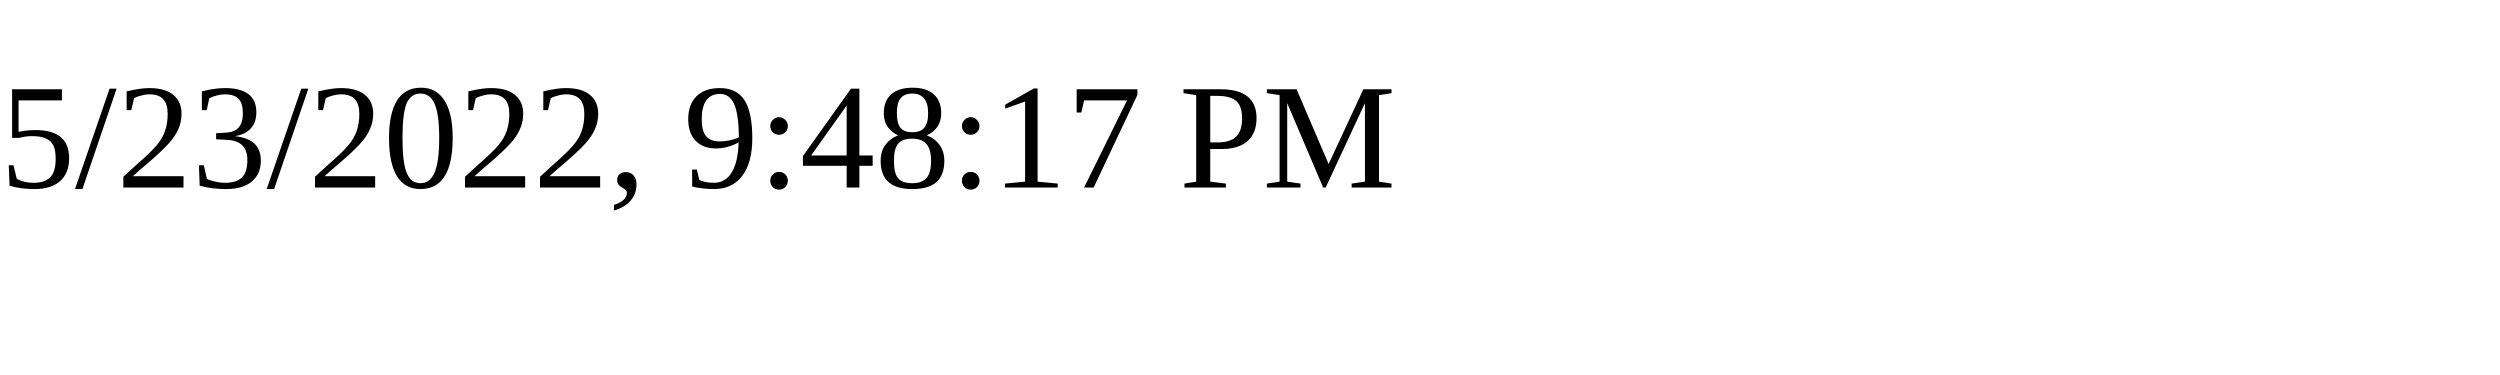
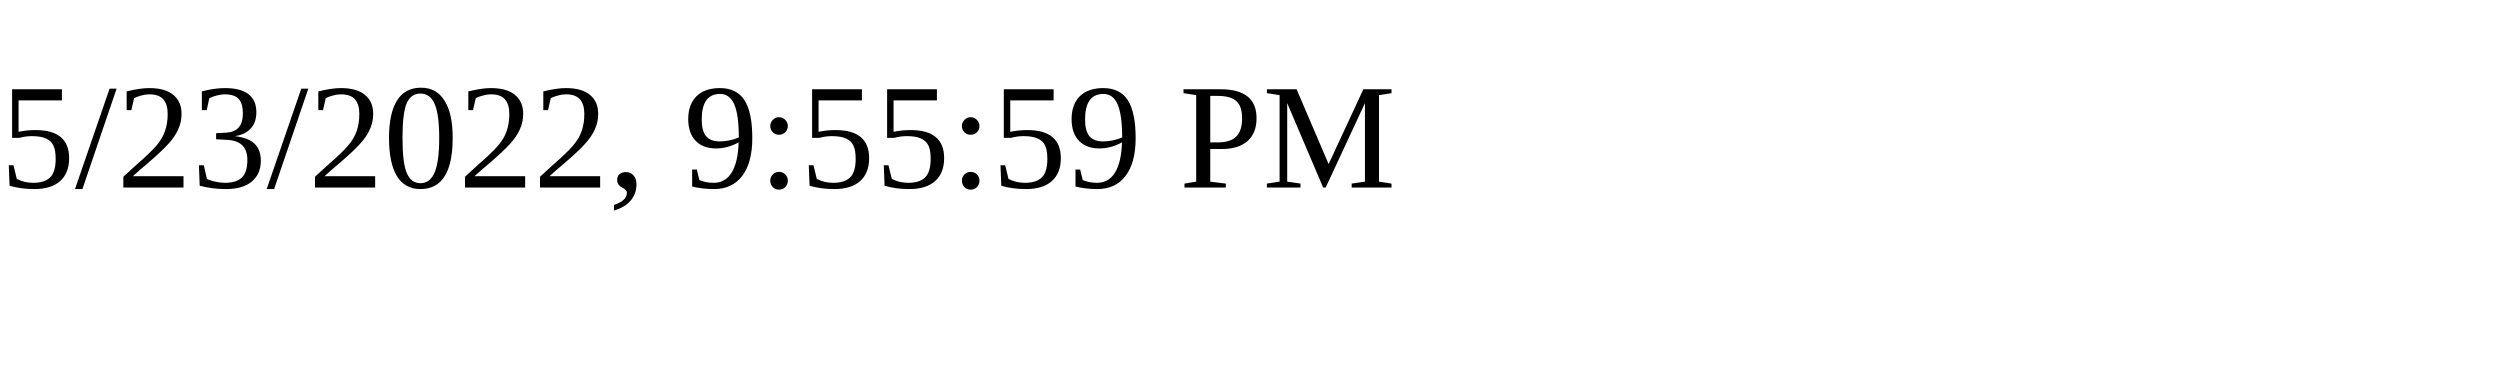
<svg xmlns="http://www.w3.org/2000/svg" height="30" width="200">
-   <text x="0" y="15">5/23/2022, 9:48:17 PM</text>
+   <text x="0" y="15">5/23/2022, 9:55:59 PM</text>
</svg>
